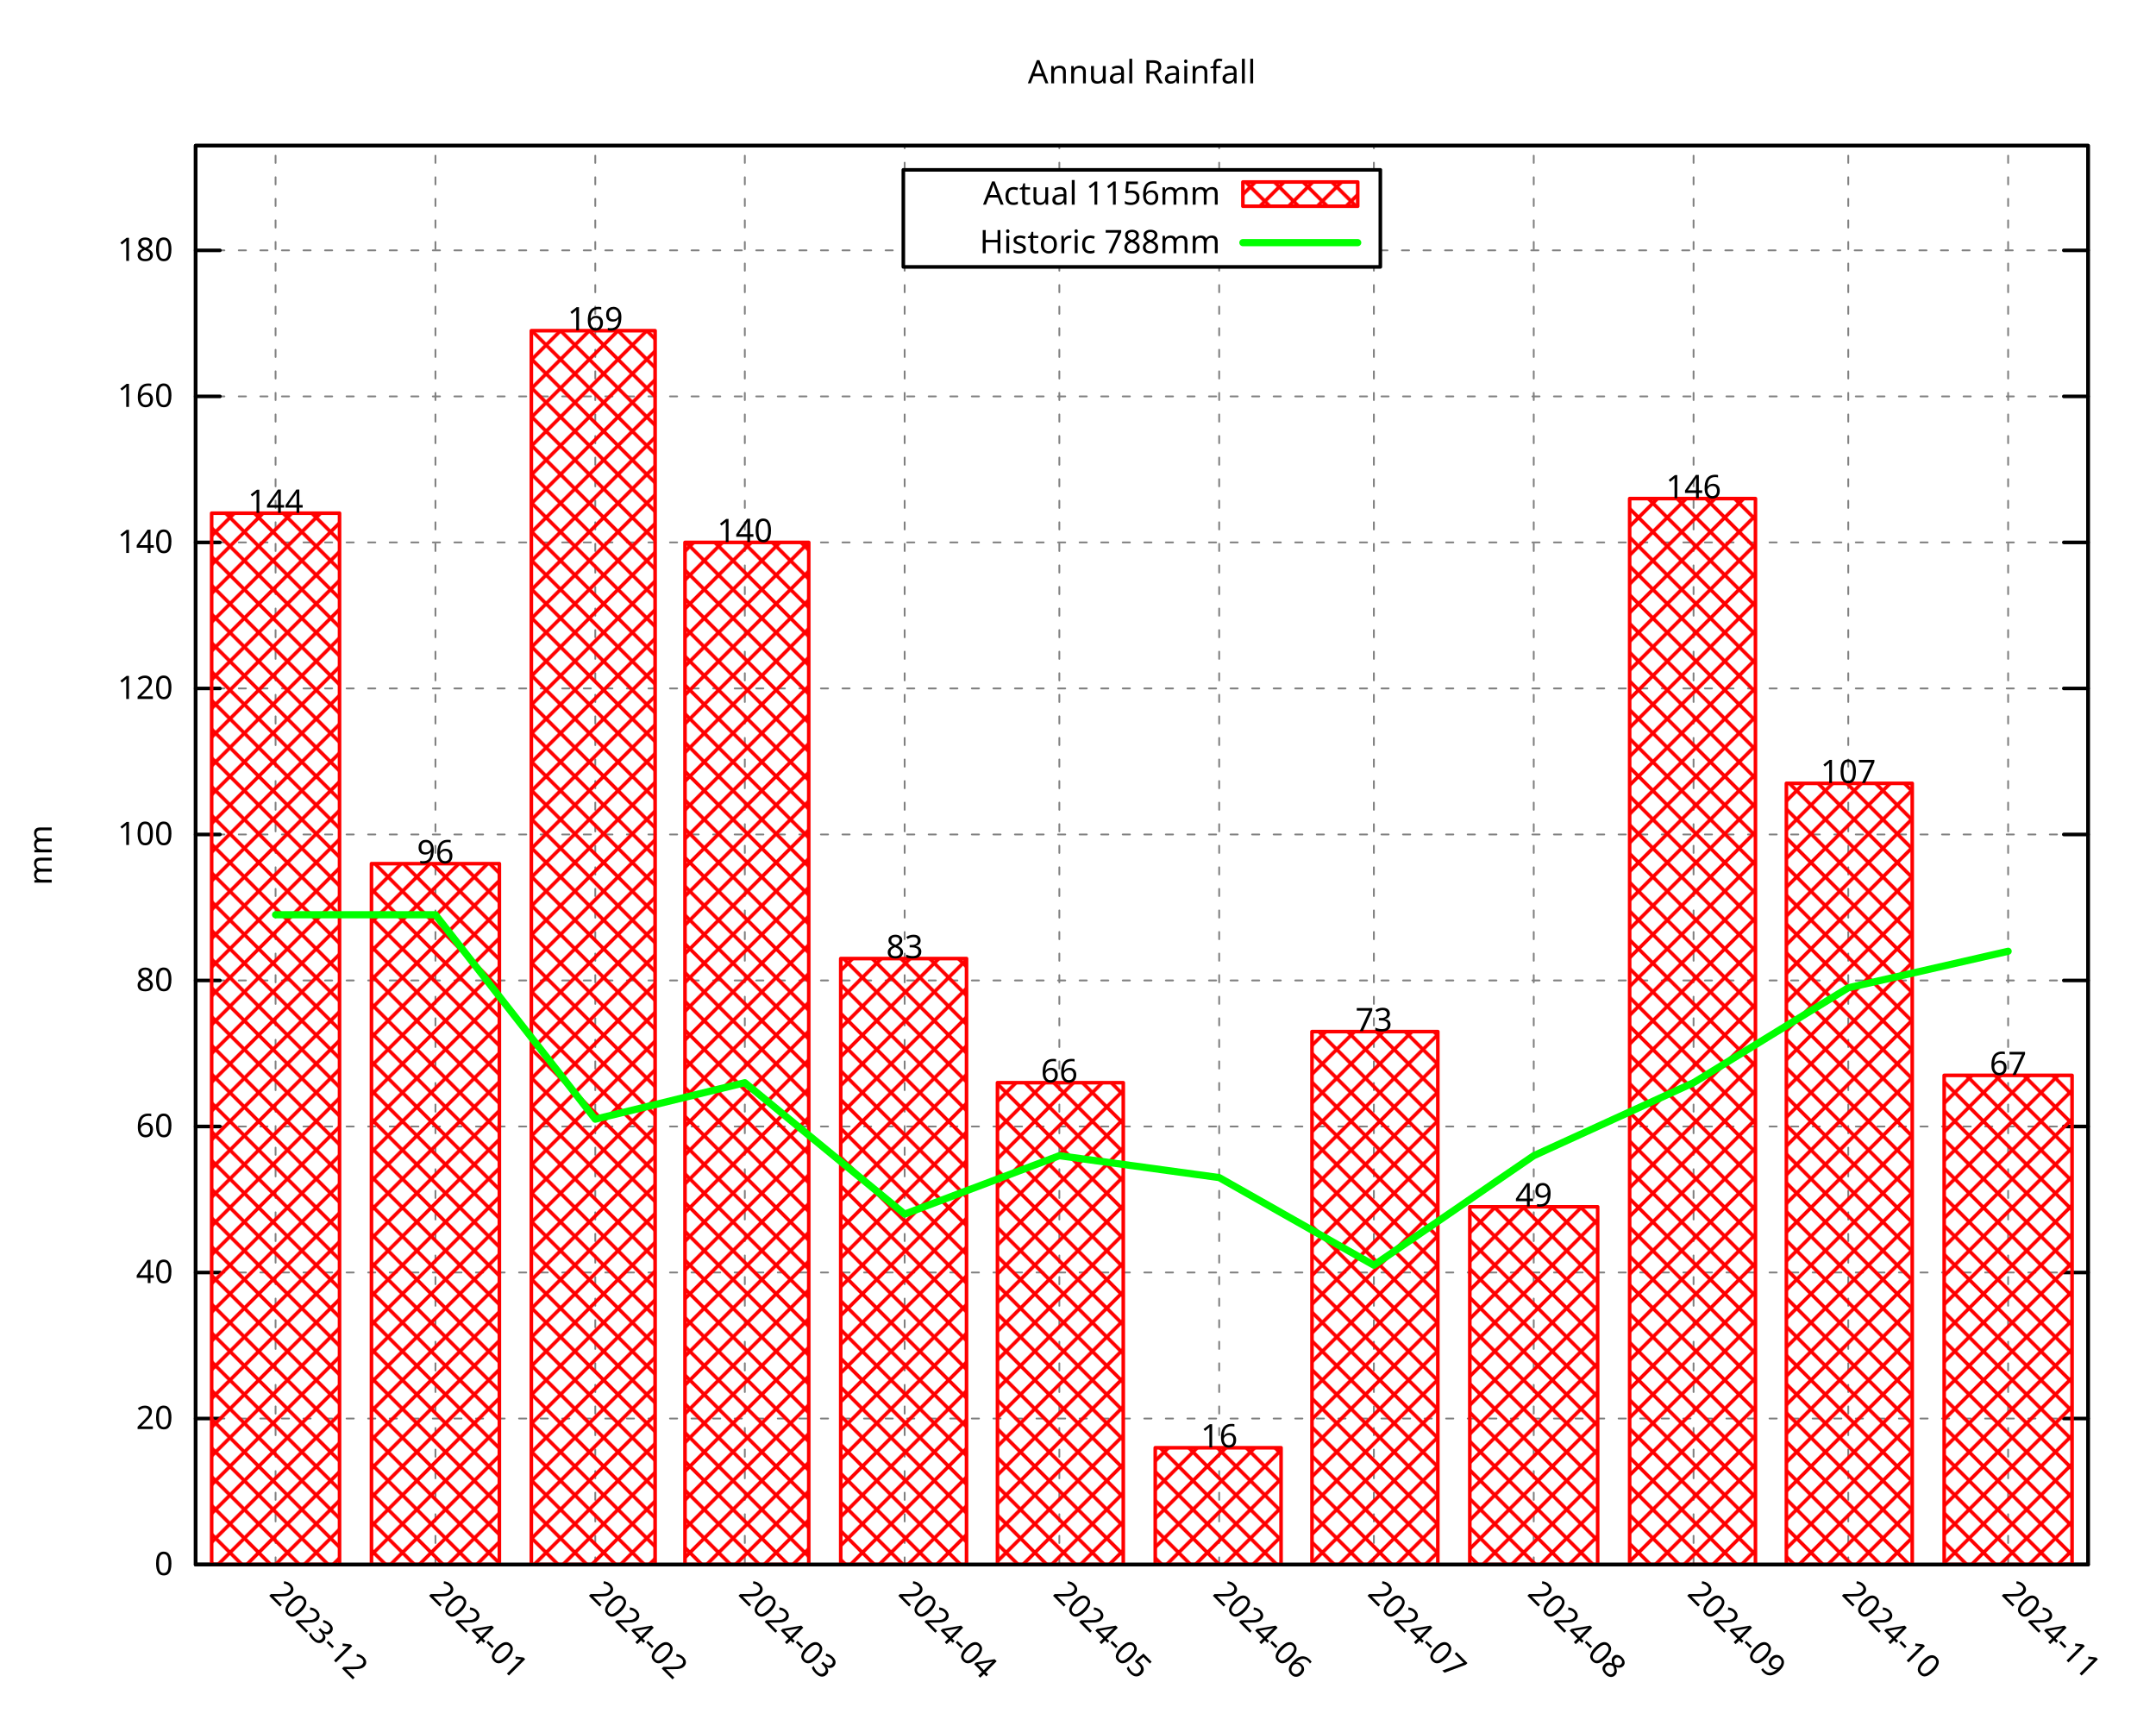
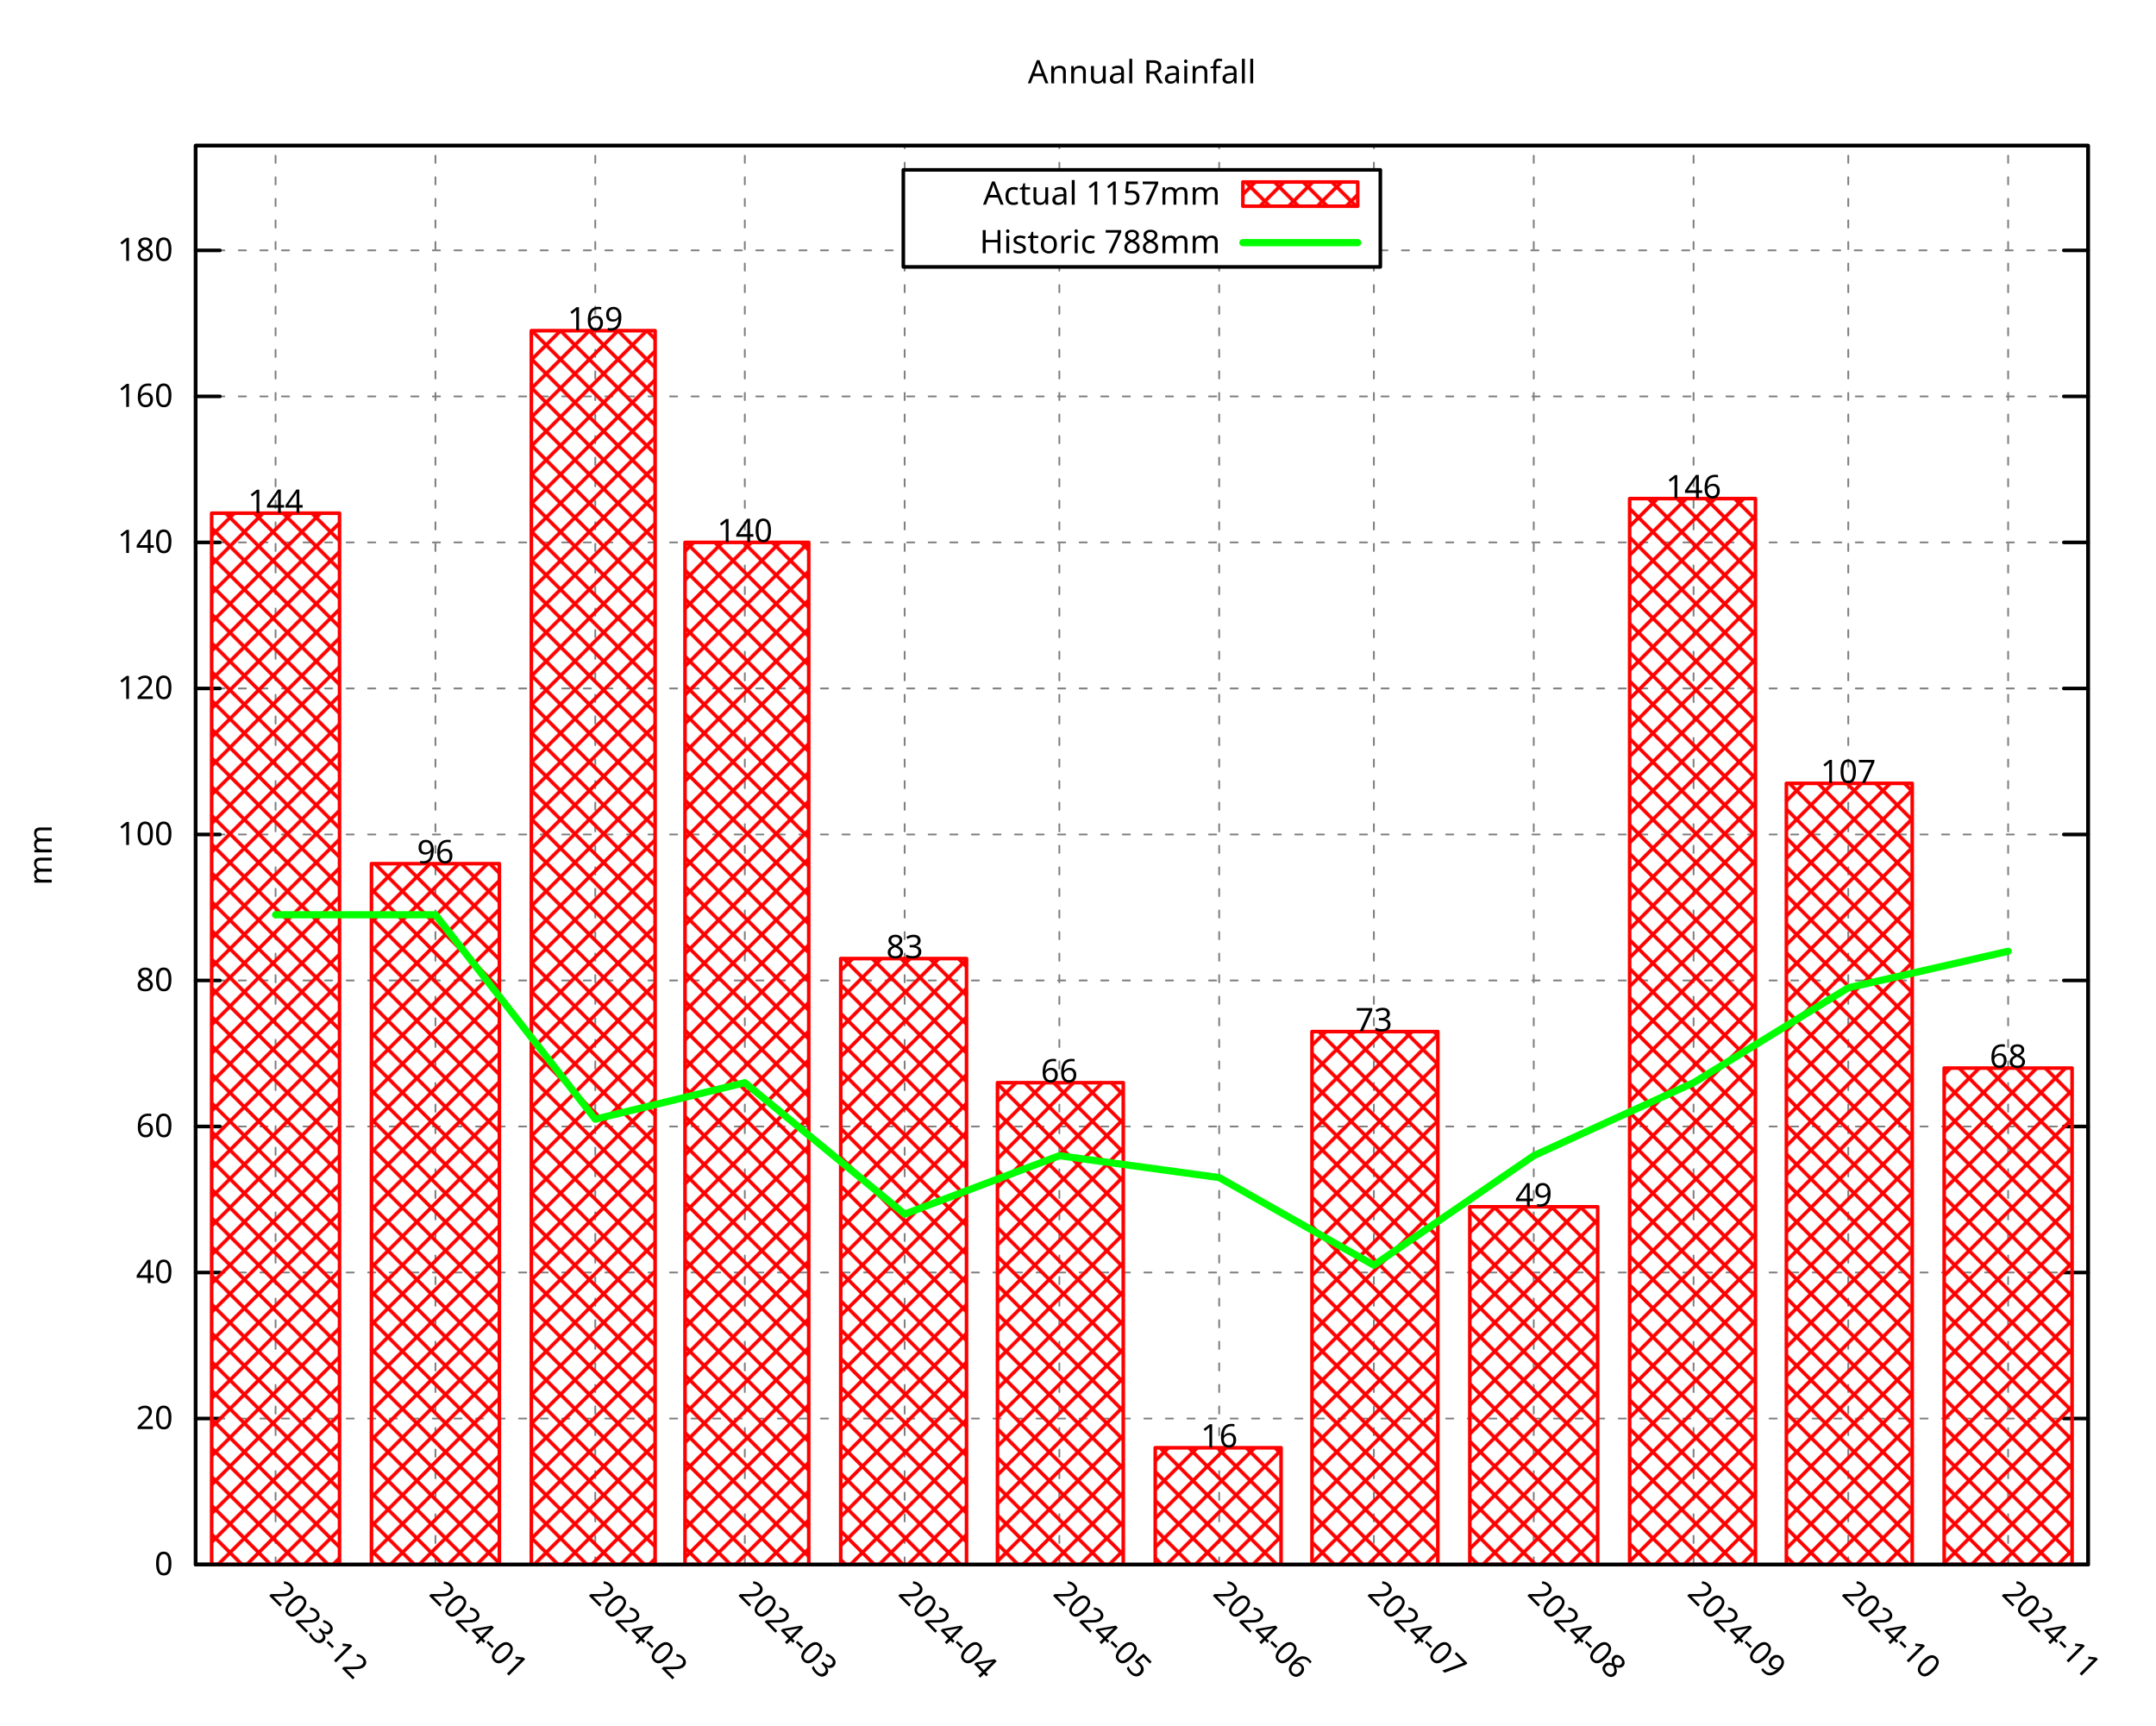
<svg xmlns="http://www.w3.org/2000/svg" xmlns:xlink="http://www.w3.org/1999/xlink" width="600" height="480" viewBox="0 0 600 480">
  <g id="gnuplot_canvas">
    <rect x="0" y="0" width="600" height="480" fill="none" />
    <defs>
      <circle id="gpDot" r="0.5" stroke-width="0.5" stroke="currentColor" />
      <path id="gpPt0" stroke-width="0.296" stroke="currentColor" d="M-1,0 h2 M0,-1 v2" />
      <path id="gpPt1" stroke-width="0.296" stroke="currentColor" d="M-1,-1 L1,1 M1,-1 L-1,1" />
      <path id="gpPt2" stroke-width="0.296" stroke="currentColor" d="M-1,0 L1,0 M0,-1 L0,1 M-1,-1 L1,1 M-1,1 L1,-1" />
      <rect id="gpPt3" stroke-width="0.296" stroke="currentColor" x="-1" y="-1" width="2" height="2" />
      <rect id="gpPt4" stroke-width="0.296" stroke="currentColor" fill="currentColor" x="-1" y="-1" width="2" height="2" />
      <circle id="gpPt5" stroke-width="0.296" stroke="currentColor" cx="0" cy="0" r="1" />
      <use xlink:href="#gpPt5" id="gpPt6" fill="currentColor" stroke="none" />
      <path id="gpPt7" stroke-width="0.296" stroke="currentColor" d="M0,-1.33 L-1.33,0.67 L1.33,0.67 z" />
      <use xlink:href="#gpPt7" id="gpPt8" fill="currentColor" stroke="none" />
      <use xlink:href="#gpPt7" id="gpPt9" stroke="currentColor" transform="rotate(180)" />
      <use xlink:href="#gpPt9" id="gpPt10" fill="currentColor" stroke="none" />
      <use xlink:href="#gpPt3" id="gpPt11" stroke="currentColor" transform="rotate(45)" />
      <use xlink:href="#gpPt11" id="gpPt12" fill="currentColor" stroke="none" />
      <path id="gpPt13" stroke-width="0.296" stroke="currentColor" d="M0,1.330 L1.265,0.411 L0.782,-1.067 L-0.782,-1.076 L-1.265,0.411 z" />
      <use xlink:href="#gpPt13" id="gpPt14" fill="currentColor" stroke="none" />
      <filter id="textbox" filterUnits="objectBoundingBox" x="0" y="0" height="1" width="1">
        <feFlood flood-color="white" flood-opacity="1" result="bgnd" />
        <feComposite in="SourceGraphic" in2="bgnd" operator="atop" />
      </filter>
      <filter id="greybox" filterUnits="objectBoundingBox" x="0" y="0" height="1" width="1">
        <feFlood flood-color="lightgrey" flood-opacity="1" result="grey" />
        <feComposite in="SourceGraphic" in2="grey" operator="atop" />
      </filter>
    </defs>
    <g fill="none" color="white" stroke="currentColor" stroke-width="1.00" stroke-linecap="round" stroke-linejoin="round">
</g>
    <g fill="none" color="black" stroke="currentColor" stroke-width="1.00" stroke-linecap="round" stroke-linejoin="round">
</g>
    <g fill="none" color="black" stroke="black" stroke-width="0.50" stroke-linecap="round" stroke-linejoin="round">
</g>
    <g fill="none" color="gray" stroke="currentColor" stroke-width="0.50" stroke-linecap="round" stroke-linejoin="round">
      <path stroke="gray" stroke-dasharray="2,4" class="gridline" d="M54.45,435.32 L581.09,435.32  " />
    </g>
    <g fill="none" color="gray" stroke="gray" stroke-width="1.00" stroke-linecap="round" stroke-linejoin="round">
</g>
    <g fill="none" color="black" stroke="currentColor" stroke-width="1.00" stroke-linecap="round" stroke-linejoin="round">
      <path stroke="black" d="M54.45,435.32 L61.20,435.32 M581.09,435.32 L574.34,435.32  " />
      <g transform="translate(48.15,438.25)" stroke="none" fill="black" font-family="Droid Sans" font-size="9.00" text-anchor="end">
        <text>
          <tspan font-family="Droid Sans"> 0</tspan>
        </text>
      </g>
    </g>
    <g fill="none" color="black" stroke="currentColor" stroke-width="1.00" stroke-linecap="round" stroke-linejoin="round">
</g>
    <g fill="none" color="black" stroke="black" stroke-width="0.50" stroke-linecap="round" stroke-linejoin="round">
</g>
    <g fill="none" color="gray" stroke="currentColor" stroke-width="0.50" stroke-linecap="round" stroke-linejoin="round">
      <path stroke="gray" stroke-dasharray="2,4" class="gridline" d="M54.45,394.69 L581.09,394.69  " />
    </g>
    <g fill="none" color="gray" stroke="gray" stroke-width="1.00" stroke-linecap="round" stroke-linejoin="round">
</g>
    <g fill="none" color="black" stroke="currentColor" stroke-width="1.00" stroke-linecap="round" stroke-linejoin="round">
      <path stroke="black" d="M54.45,394.69 L61.20,394.69 M581.09,394.69 L574.34,394.69  " />
      <g transform="translate(48.15,397.62)" stroke="none" fill="black" font-family="Droid Sans" font-size="9.00" text-anchor="end">
        <text>
          <tspan font-family="Droid Sans"> 20</tspan>
        </text>
      </g>
    </g>
    <g fill="none" color="black" stroke="currentColor" stroke-width="1.00" stroke-linecap="round" stroke-linejoin="round">
</g>
    <g fill="none" color="black" stroke="black" stroke-width="0.50" stroke-linecap="round" stroke-linejoin="round">
</g>
    <g fill="none" color="gray" stroke="currentColor" stroke-width="0.50" stroke-linecap="round" stroke-linejoin="round">
      <path stroke="gray" stroke-dasharray="2,4" class="gridline" d="M54.45,354.06 L581.09,354.06  " />
    </g>
    <g fill="none" color="gray" stroke="gray" stroke-width="1.00" stroke-linecap="round" stroke-linejoin="round">
</g>
    <g fill="none" color="black" stroke="currentColor" stroke-width="1.00" stroke-linecap="round" stroke-linejoin="round">
      <path stroke="black" d="M54.45,354.06 L61.20,354.06 M581.09,354.06 L574.34,354.06  " />
      <g transform="translate(48.15,356.99)" stroke="none" fill="black" font-family="Droid Sans" font-size="9.00" text-anchor="end">
        <text>
          <tspan font-family="Droid Sans"> 40</tspan>
        </text>
      </g>
    </g>
    <g fill="none" color="black" stroke="currentColor" stroke-width="1.00" stroke-linecap="round" stroke-linejoin="round">
</g>
    <g fill="none" color="black" stroke="black" stroke-width="0.50" stroke-linecap="round" stroke-linejoin="round">
</g>
    <g fill="none" color="gray" stroke="currentColor" stroke-width="0.50" stroke-linecap="round" stroke-linejoin="round">
      <path stroke="gray" stroke-dasharray="2,4" class="gridline" d="M54.45,313.43 L581.09,313.43  " />
    </g>
    <g fill="none" color="gray" stroke="gray" stroke-width="1.00" stroke-linecap="round" stroke-linejoin="round">
</g>
    <g fill="none" color="black" stroke="currentColor" stroke-width="1.00" stroke-linecap="round" stroke-linejoin="round">
      <path stroke="black" d="M54.45,313.43 L61.20,313.43 M581.09,313.43 L574.34,313.43  " />
      <g transform="translate(48.15,316.36)" stroke="none" fill="black" font-family="Droid Sans" font-size="9.00" text-anchor="end">
        <text>
          <tspan font-family="Droid Sans"> 60</tspan>
        </text>
      </g>
    </g>
    <g fill="none" color="black" stroke="currentColor" stroke-width="1.00" stroke-linecap="round" stroke-linejoin="round">
</g>
    <g fill="none" color="black" stroke="black" stroke-width="0.50" stroke-linecap="round" stroke-linejoin="round">
</g>
    <g fill="none" color="gray" stroke="currentColor" stroke-width="0.50" stroke-linecap="round" stroke-linejoin="round">
      <path stroke="gray" stroke-dasharray="2,4" class="gridline" d="M54.45,272.80 L581.09,272.80  " />
    </g>
    <g fill="none" color="gray" stroke="gray" stroke-width="1.00" stroke-linecap="round" stroke-linejoin="round">
</g>
    <g fill="none" color="black" stroke="currentColor" stroke-width="1.00" stroke-linecap="round" stroke-linejoin="round">
      <path stroke="black" d="M54.45,272.80 L61.20,272.80 M581.09,272.80 L574.34,272.80  " />
      <g transform="translate(48.15,275.73)" stroke="none" fill="black" font-family="Droid Sans" font-size="9.00" text-anchor="end">
        <text>
          <tspan font-family="Droid Sans"> 80</tspan>
        </text>
      </g>
    </g>
    <g fill="none" color="black" stroke="currentColor" stroke-width="1.00" stroke-linecap="round" stroke-linejoin="round">
</g>
    <g fill="none" color="black" stroke="black" stroke-width="0.50" stroke-linecap="round" stroke-linejoin="round">
</g>
    <g fill="none" color="gray" stroke="currentColor" stroke-width="0.50" stroke-linecap="round" stroke-linejoin="round">
      <path stroke="gray" stroke-dasharray="2,4" class="gridline" d="M54.45,232.18 L581.09,232.18  " />
    </g>
    <g fill="none" color="gray" stroke="gray" stroke-width="1.00" stroke-linecap="round" stroke-linejoin="round">
</g>
    <g fill="none" color="black" stroke="currentColor" stroke-width="1.00" stroke-linecap="round" stroke-linejoin="round">
      <path stroke="black" d="M54.45,232.18 L61.20,232.18 M581.09,232.18 L574.34,232.18  " />
      <g transform="translate(48.15,235.11)" stroke="none" fill="black" font-family="Droid Sans" font-size="9.00" text-anchor="end">
        <text>
          <tspan font-family="Droid Sans"> 100</tspan>
        </text>
      </g>
    </g>
    <g fill="none" color="black" stroke="currentColor" stroke-width="1.00" stroke-linecap="round" stroke-linejoin="round">
</g>
    <g fill="none" color="black" stroke="black" stroke-width="0.50" stroke-linecap="round" stroke-linejoin="round">
</g>
    <g fill="none" color="gray" stroke="currentColor" stroke-width="0.50" stroke-linecap="round" stroke-linejoin="round">
      <path stroke="gray" stroke-dasharray="2,4" class="gridline" d="M54.45,191.55 L581.09,191.55  " />
    </g>
    <g fill="none" color="gray" stroke="gray" stroke-width="1.00" stroke-linecap="round" stroke-linejoin="round">
</g>
    <g fill="none" color="black" stroke="currentColor" stroke-width="1.00" stroke-linecap="round" stroke-linejoin="round">
      <path stroke="black" d="M54.45,191.55 L61.20,191.55 M581.09,191.55 L574.34,191.55  " />
      <g transform="translate(48.15,194.48)" stroke="none" fill="black" font-family="Droid Sans" font-size="9.00" text-anchor="end">
        <text>
          <tspan font-family="Droid Sans"> 120</tspan>
        </text>
      </g>
    </g>
    <g fill="none" color="black" stroke="currentColor" stroke-width="1.00" stroke-linecap="round" stroke-linejoin="round">
</g>
    <g fill="none" color="black" stroke="black" stroke-width="0.50" stroke-linecap="round" stroke-linejoin="round">
</g>
    <g fill="none" color="gray" stroke="currentColor" stroke-width="0.50" stroke-linecap="round" stroke-linejoin="round">
      <path stroke="gray" stroke-dasharray="2,4" class="gridline" d="M54.45,150.92 L581.09,150.92  " />
    </g>
    <g fill="none" color="gray" stroke="gray" stroke-width="1.00" stroke-linecap="round" stroke-linejoin="round">
</g>
    <g fill="none" color="black" stroke="currentColor" stroke-width="1.00" stroke-linecap="round" stroke-linejoin="round">
      <path stroke="black" d="M54.45,150.92 L61.20,150.92 M581.09,150.92 L574.34,150.92  " />
      <g transform="translate(48.15,153.85)" stroke="none" fill="black" font-family="Droid Sans" font-size="9.00" text-anchor="end">
        <text>
          <tspan font-family="Droid Sans"> 140</tspan>
        </text>
      </g>
    </g>
    <g fill="none" color="black" stroke="currentColor" stroke-width="1.00" stroke-linecap="round" stroke-linejoin="round">
</g>
    <g fill="none" color="black" stroke="black" stroke-width="0.50" stroke-linecap="round" stroke-linejoin="round">
</g>
    <g fill="none" color="gray" stroke="currentColor" stroke-width="0.50" stroke-linecap="round" stroke-linejoin="round">
      <path stroke="gray" stroke-dasharray="2,4" class="gridline" d="M54.45,110.29 L581.09,110.29  " />
    </g>
    <g fill="none" color="gray" stroke="gray" stroke-width="1.00" stroke-linecap="round" stroke-linejoin="round">
</g>
    <g fill="none" color="black" stroke="currentColor" stroke-width="1.00" stroke-linecap="round" stroke-linejoin="round">
      <path stroke="black" d="M54.45,110.29 L61.20,110.29 M581.09,110.29 L574.34,110.29  " />
      <g transform="translate(48.15,113.22)" stroke="none" fill="black" font-family="Droid Sans" font-size="9.00" text-anchor="end">
        <text>
          <tspan font-family="Droid Sans"> 160</tspan>
        </text>
      </g>
    </g>
    <g fill="none" color="black" stroke="currentColor" stroke-width="1.00" stroke-linecap="round" stroke-linejoin="round">
</g>
    <g fill="none" color="black" stroke="black" stroke-width="0.50" stroke-linecap="round" stroke-linejoin="round">
</g>
    <g fill="none" color="gray" stroke="currentColor" stroke-width="0.50" stroke-linecap="round" stroke-linejoin="round">
      <path stroke="gray" stroke-dasharray="2,4" class="gridline" d="M54.45,69.66 L251.39,69.66 M384.14,69.66 L581.09,69.66  " />
    </g>
    <g fill="none" color="gray" stroke="gray" stroke-width="1.00" stroke-linecap="round" stroke-linejoin="round">
</g>
    <g fill="none" color="black" stroke="currentColor" stroke-width="1.00" stroke-linecap="round" stroke-linejoin="round">
      <path stroke="black" d="M54.45,69.66 L61.20,69.66 M581.09,69.66 L574.34,69.66  " />
      <g transform="translate(48.15,72.59)" stroke="none" fill="black" font-family="Droid Sans" font-size="9.00" text-anchor="end">
        <text>
          <tspan font-family="Droid Sans"> 180</tspan>
        </text>
      </g>
    </g>
    <g fill="none" color="black" stroke="currentColor" stroke-width="1.00" stroke-linecap="round" stroke-linejoin="round">
</g>
    <g fill="none" color="black" stroke="black" stroke-width="0.50" stroke-linecap="round" stroke-linejoin="round">
</g>
    <g fill="none" color="gray" stroke="currentColor" stroke-width="0.50" stroke-linecap="round" stroke-linejoin="round">
      <path stroke="gray" stroke-dasharray="2,4" class="gridline" d="M76.69,435.32 L76.69,40.51  " />
    </g>
    <g fill="none" color="gray" stroke="gray" stroke-width="1.00" stroke-linecap="round" stroke-linejoin="round">
</g>
    <g fill="none" color="black" stroke="currentColor" stroke-width="1.00" stroke-linecap="round" stroke-linejoin="round">
      <path stroke="black" d="M76.69,435.32 M76.69,40.51  " />
      <g transform="translate(74.62,443.69) rotate(45.00)" stroke="none" fill="black" font-family="Droid Sans" font-size="9.00" text-anchor="start">
        <text>
          <tspan font-family="Droid Sans">2023-12</tspan>
        </text>
      </g>
    </g>
    <g fill="none" color="black" stroke="currentColor" stroke-width="1.00" stroke-linecap="round" stroke-linejoin="round">
</g>
    <g fill="none" color="black" stroke="black" stroke-width="0.50" stroke-linecap="round" stroke-linejoin="round">
</g>
    <g fill="none" color="gray" stroke="currentColor" stroke-width="0.50" stroke-linecap="round" stroke-linejoin="round">
      <path stroke="gray" stroke-dasharray="2,4" class="gridline" d="M121.18,435.32 L121.18,40.51  " />
    </g>
    <g fill="none" color="gray" stroke="gray" stroke-width="1.00" stroke-linecap="round" stroke-linejoin="round">
</g>
    <g fill="none" color="black" stroke="currentColor" stroke-width="1.00" stroke-linecap="round" stroke-linejoin="round">
      <path stroke="black" d="M121.18,435.32 M121.18,40.51  " />
      <g transform="translate(119.11,443.69) rotate(45.00)" stroke="none" fill="black" font-family="Droid Sans" font-size="9.00" text-anchor="start">
        <text>
          <tspan font-family="Droid Sans">2024-01</tspan>
        </text>
      </g>
    </g>
    <g fill="none" color="black" stroke="currentColor" stroke-width="1.00" stroke-linecap="round" stroke-linejoin="round">
</g>
    <g fill="none" color="black" stroke="black" stroke-width="0.50" stroke-linecap="round" stroke-linejoin="round">
</g>
    <g fill="none" color="gray" stroke="currentColor" stroke-width="0.50" stroke-linecap="round" stroke-linejoin="round">
      <path stroke="gray" stroke-dasharray="2,4" class="gridline" d="M165.66,435.32 L165.66,40.51  " />
    </g>
    <g fill="none" color="gray" stroke="gray" stroke-width="1.00" stroke-linecap="round" stroke-linejoin="round">
</g>
    <g fill="none" color="black" stroke="currentColor" stroke-width="1.00" stroke-linecap="round" stroke-linejoin="round">
      <path stroke="black" d="M165.66,435.32 M165.66,40.51  " />
      <g transform="translate(163.59,443.69) rotate(45.00)" stroke="none" fill="black" font-family="Droid Sans" font-size="9.00" text-anchor="start">
        <text>
          <tspan font-family="Droid Sans">2024-02</tspan>
        </text>
      </g>
    </g>
    <g fill="none" color="black" stroke="currentColor" stroke-width="1.00" stroke-linecap="round" stroke-linejoin="round">
</g>
    <g fill="none" color="black" stroke="black" stroke-width="0.50" stroke-linecap="round" stroke-linejoin="round">
</g>
    <g fill="none" color="gray" stroke="currentColor" stroke-width="0.50" stroke-linecap="round" stroke-linejoin="round">
      <path stroke="gray" stroke-dasharray="2,4" class="gridline" d="M207.28,435.32 L207.28,40.51  " />
    </g>
    <g fill="none" color="gray" stroke="gray" stroke-width="1.00" stroke-linecap="round" stroke-linejoin="round">
</g>
    <g fill="none" color="black" stroke="currentColor" stroke-width="1.00" stroke-linecap="round" stroke-linejoin="round">
      <path stroke="black" d="M207.28,435.32 M207.28,40.51  " />
      <g transform="translate(205.21,443.69) rotate(45.00)" stroke="none" fill="black" font-family="Droid Sans" font-size="9.00" text-anchor="start">
        <text>
          <tspan font-family="Droid Sans">2024-03</tspan>
        </text>
      </g>
    </g>
    <g fill="none" color="black" stroke="currentColor" stroke-width="1.00" stroke-linecap="round" stroke-linejoin="round">
</g>
    <g fill="none" color="black" stroke="black" stroke-width="0.50" stroke-linecap="round" stroke-linejoin="round">
</g>
    <g fill="none" color="gray" stroke="currentColor" stroke-width="0.50" stroke-linecap="round" stroke-linejoin="round">
      <path stroke="gray" stroke-dasharray="2,4" class="gridline" d="M251.76,435.32 L251.76,74.26 M251.76,47.26 L251.76,40.51  " />
    </g>
    <g fill="none" color="gray" stroke="gray" stroke-width="1.00" stroke-linecap="round" stroke-linejoin="round">
</g>
    <g fill="none" color="black" stroke="currentColor" stroke-width="1.00" stroke-linecap="round" stroke-linejoin="round">
      <path stroke="black" d="M251.76,435.32 M251.76,40.51  " />
      <g transform="translate(249.69,443.69) rotate(45.00)" stroke="none" fill="black" font-family="Droid Sans" font-size="9.00" text-anchor="start">
        <text>
          <tspan font-family="Droid Sans">2024-04</tspan>
        </text>
      </g>
    </g>
    <g fill="none" color="black" stroke="currentColor" stroke-width="1.00" stroke-linecap="round" stroke-linejoin="round">
</g>
    <g fill="none" color="black" stroke="black" stroke-width="0.50" stroke-linecap="round" stroke-linejoin="round">
</g>
    <g fill="none" color="gray" stroke="currentColor" stroke-width="0.50" stroke-linecap="round" stroke-linejoin="round">
      <path stroke="gray" stroke-dasharray="2,4" class="gridline" d="M294.81,435.32 L294.81,74.26 M294.81,47.26 L294.81,40.51  " />
    </g>
    <g fill="none" color="gray" stroke="gray" stroke-width="1.00" stroke-linecap="round" stroke-linejoin="round">
</g>
    <g fill="none" color="black" stroke="currentColor" stroke-width="1.00" stroke-linecap="round" stroke-linejoin="round">
      <path stroke="black" d="M294.81,435.32 M294.81,40.51  " />
      <g transform="translate(292.74,443.69) rotate(45.00)" stroke="none" fill="black" font-family="Droid Sans" font-size="9.00" text-anchor="start">
        <text>
          <tspan font-family="Droid Sans">2024-05</tspan>
        </text>
      </g>
    </g>
    <g fill="none" color="black" stroke="currentColor" stroke-width="1.00" stroke-linecap="round" stroke-linejoin="round">
</g>
    <g fill="none" color="black" stroke="black" stroke-width="0.50" stroke-linecap="round" stroke-linejoin="round">
</g>
    <g fill="none" color="gray" stroke="currentColor" stroke-width="0.50" stroke-linecap="round" stroke-linejoin="round">
      <path stroke="gray" stroke-dasharray="2,4" class="gridline" d="M339.29,435.32 L339.29,74.26 M339.29,47.26 L339.29,40.51  " />
    </g>
    <g fill="none" color="gray" stroke="gray" stroke-width="1.00" stroke-linecap="round" stroke-linejoin="round">
</g>
    <g fill="none" color="black" stroke="currentColor" stroke-width="1.00" stroke-linecap="round" stroke-linejoin="round">
      <path stroke="black" d="M339.29,435.32 M339.29,40.51  " />
      <g transform="translate(337.22,443.69) rotate(45.00)" stroke="none" fill="black" font-family="Droid Sans" font-size="9.00" text-anchor="start">
        <text>
          <tspan font-family="Droid Sans">2024-06</tspan>
        </text>
      </g>
    </g>
    <g fill="none" color="black" stroke="currentColor" stroke-width="1.00" stroke-linecap="round" stroke-linejoin="round">
</g>
    <g fill="none" color="black" stroke="black" stroke-width="0.50" stroke-linecap="round" stroke-linejoin="round">
</g>
    <g fill="none" color="gray" stroke="currentColor" stroke-width="0.50" stroke-linecap="round" stroke-linejoin="round">
      <path stroke="gray" stroke-dasharray="2,4" class="gridline" d="M382.34,435.32 L382.34,74.26 M382.34,47.26 L382.34,40.51  " />
    </g>
    <g fill="none" color="gray" stroke="gray" stroke-width="1.00" stroke-linecap="round" stroke-linejoin="round">
</g>
    <g fill="none" color="black" stroke="currentColor" stroke-width="1.00" stroke-linecap="round" stroke-linejoin="round">
      <path stroke="black" d="M382.34,435.32 M382.34,40.51  " />
      <g transform="translate(380.27,443.69) rotate(45.00)" stroke="none" fill="black" font-family="Droid Sans" font-size="9.00" text-anchor="start">
        <text>
          <tspan font-family="Droid Sans">2024-07</tspan>
        </text>
      </g>
    </g>
    <g fill="none" color="black" stroke="currentColor" stroke-width="1.00" stroke-linecap="round" stroke-linejoin="round">
</g>
    <g fill="none" color="black" stroke="black" stroke-width="0.50" stroke-linecap="round" stroke-linejoin="round">
</g>
    <g fill="none" color="gray" stroke="currentColor" stroke-width="0.50" stroke-linecap="round" stroke-linejoin="round">
      <path stroke="gray" stroke-dasharray="2,4" class="gridline" d="M426.83,435.32 L426.83,40.51  " />
    </g>
    <g fill="none" color="gray" stroke="gray" stroke-width="1.00" stroke-linecap="round" stroke-linejoin="round">
</g>
    <g fill="none" color="black" stroke="currentColor" stroke-width="1.00" stroke-linecap="round" stroke-linejoin="round">
      <path stroke="black" d="M426.83,435.32 M426.83,40.51  " />
      <g transform="translate(424.76,443.69) rotate(45.00)" stroke="none" fill="black" font-family="Droid Sans" font-size="9.00" text-anchor="start">
        <text>
          <tspan font-family="Droid Sans">2024-08</tspan>
        </text>
      </g>
    </g>
    <g fill="none" color="black" stroke="currentColor" stroke-width="1.00" stroke-linecap="round" stroke-linejoin="round">
</g>
    <g fill="none" color="black" stroke="black" stroke-width="0.50" stroke-linecap="round" stroke-linejoin="round">
</g>
    <g fill="none" color="gray" stroke="currentColor" stroke-width="0.50" stroke-linecap="round" stroke-linejoin="round">
      <path stroke="gray" stroke-dasharray="2,4" class="gridline" d="M471.31,435.32 L471.31,40.51  " />
    </g>
    <g fill="none" color="gray" stroke="gray" stroke-width="1.00" stroke-linecap="round" stroke-linejoin="round">
</g>
    <g fill="none" color="black" stroke="currentColor" stroke-width="1.00" stroke-linecap="round" stroke-linejoin="round">
      <path stroke="black" d="M471.31,435.32 M471.31,40.51  " />
      <g transform="translate(469.24,443.69) rotate(45.00)" stroke="none" fill="black" font-family="Droid Sans" font-size="9.00" text-anchor="start">
        <text>
          <tspan font-family="Droid Sans">2024-09</tspan>
        </text>
      </g>
    </g>
    <g fill="none" color="black" stroke="currentColor" stroke-width="1.00" stroke-linecap="round" stroke-linejoin="round">
</g>
    <g fill="none" color="black" stroke="black" stroke-width="0.50" stroke-linecap="round" stroke-linejoin="round">
</g>
    <g fill="none" color="gray" stroke="currentColor" stroke-width="0.50" stroke-linecap="round" stroke-linejoin="round">
      <path stroke="gray" stroke-dasharray="2,4" class="gridline" d="M514.36,435.32 L514.36,40.51  " />
    </g>
    <g fill="none" color="gray" stroke="gray" stroke-width="1.00" stroke-linecap="round" stroke-linejoin="round">
</g>
    <g fill="none" color="black" stroke="currentColor" stroke-width="1.00" stroke-linecap="round" stroke-linejoin="round">
      <path stroke="black" d="M514.36,435.32 M514.36,40.51  " />
      <g transform="translate(512.29,443.69) rotate(45.00)" stroke="none" fill="black" font-family="Droid Sans" font-size="9.00" text-anchor="start">
        <text>
          <tspan font-family="Droid Sans">2024-10</tspan>
        </text>
      </g>
    </g>
    <g fill="none" color="black" stroke="currentColor" stroke-width="1.00" stroke-linecap="round" stroke-linejoin="round">
</g>
    <g fill="none" color="black" stroke="black" stroke-width="0.50" stroke-linecap="round" stroke-linejoin="round">
</g>
    <g fill="none" color="gray" stroke="currentColor" stroke-width="0.50" stroke-linecap="round" stroke-linejoin="round">
      <path stroke="gray" stroke-dasharray="2,4" class="gridline" d="M558.85,435.32 L558.85,40.51  " />
    </g>
    <g fill="none" color="gray" stroke="gray" stroke-width="1.00" stroke-linecap="round" stroke-linejoin="round">
</g>
    <g fill="none" color="black" stroke="currentColor" stroke-width="1.00" stroke-linecap="round" stroke-linejoin="round">
      <path stroke="black" d="M558.85,435.32 M558.85,40.51  " />
      <g transform="translate(556.78,443.69) rotate(45.00)" stroke="none" fill="black" font-family="Droid Sans" font-size="9.00" text-anchor="start">
        <text>
          <tspan font-family="Droid Sans">2024-11</tspan>
        </text>
      </g>
    </g>
    <g fill="none" color="black" stroke="currentColor" stroke-width="1.00" stroke-linecap="round" stroke-linejoin="round">
</g>
    <g fill="none" color="black" stroke="currentColor" stroke-width="1.00" stroke-linecap="round" stroke-linejoin="round">
      <path stroke="black" d="M54.45,40.51 L54.45,435.32 L581.09,435.32 L581.09,40.51 L54.45,40.51 Z  " />
    </g>
    <g fill="none" color="black" stroke="currentColor" stroke-width="1.00" stroke-linecap="round" stroke-linejoin="round">
</g>
    <g fill="none" color="black" stroke="currentColor" stroke-width="1.00" stroke-linecap="round" stroke-linejoin="round">
      <path stroke="black" d="M251.39,74.26 L251.39,47.26 L384.14,47.26 L384.14,74.26 L251.39,74.26 Z  " />
    </g>
    <g id="gnuplot_plot_1">
      <g fill="none" color="black" stroke="currentColor" stroke-width="1.00" stroke-linecap="round" stroke-linejoin="round">
        <g transform="translate(339.59,56.94)" stroke="none" fill="black" font-family="Droid Sans" font-size="9.00" text-anchor="end">
          <text>
-             <tspan font-family="Droid Sans">Actual 1156mm</tspan>
+             <tspan font-family="Droid Sans">Actual 1157mm</tspan>
          </text>
        </g>
      </g>
      <g fill="none" color="black" stroke="currentColor" stroke-width="1.00" stroke-linecap="round" stroke-linejoin="round">
        <defs>
          <pattern id="gpPat1" patternUnits="userSpaceOnUse" x="0" y="0" width="8" height="8">
            <path style="fill:none; stroke:rgb(255,0,0)" d="M0,0 L8,8 M0,8 L8,0" />
          </pattern>
        </defs>
        <g stroke="none" shape-rendering="crispEdges">
          <polygon fill="url(#gpPat1)" points="345.89,57.38 377.84,57.38 377.84,50.63 345.89,50.63 " />
        </g>
        <path stroke="rgb(255,   0,   0)" d="M345.89,57.38 L377.84,57.38 L377.84,50.64 L345.89,50.64 L345.89,57.38 Z  " />
      </g>
      <g fill="none" color="black" stroke="currentColor" stroke-width="1.00" stroke-linecap="round" stroke-linejoin="round">
        <defs>
          <pattern id="gpPat2" patternUnits="userSpaceOnUse" x="0" y="0" width="8" height="8">
            <path style="fill:none; stroke:rgb(255,0,0)" d="M0,0 L8,8 M0,8 L8,0" />
          </pattern>
        </defs>
        <g stroke="none" shape-rendering="crispEdges">
          <polygon fill="url(#gpPat2)" points="58.90,435.32 94.50,435.32 94.50,142.78 58.90,142.78 " />
        </g>
        <path stroke="rgb(255,   0,   0)" d="M58.90,435.32 L58.90,142.79 L94.49,142.79 L94.49,435.32 L58.90,435.32 Z  " />
        <g stroke="none" shape-rendering="crispEdges">
          <polygon fill="url(#gpPat2)" points="103.38,435.32 138.98,435.32 138.98,240.29 103.38,240.29 " />
        </g>
        <path stroke="rgb(255,   0,   0)" d="M103.38,435.32 L103.38,240.30 L138.97,240.30 L138.97,435.32 L103.38,435.32 Z  " />
        <g stroke="none" shape-rendering="crispEdges">
          <polygon fill="url(#gpPat2)" points="147.87,435.32 182.32,435.32 182.32,92.00 147.87,92.00 " />
        </g>
        <path stroke="rgb(255,   0,   0)" d="M147.87,435.32 L147.87,92.01 L182.31,92.01 L182.31,435.32 L147.87,435.32 Z  " />
        <g stroke="none" shape-rendering="crispEdges">
          <polygon fill="url(#gpPat2)" points="190.63,435.32 225.08,435.32 225.08,150.91 190.63,150.91 " />
        </g>
        <path stroke="rgb(255,   0,   0)" d="M190.63,435.32 L190.63,150.92 L225.07,150.92 L225.07,435.32 L190.63,435.32 Z  " />
        <g stroke="none" shape-rendering="crispEdges">
          <polygon fill="url(#gpPat2)" points="233.97,435.32 268.99,435.32 268.99,266.70 233.97,266.70 " />
        </g>
        <path stroke="rgb(255,   0,   0)" d="M233.97,435.32 L233.97,266.71 L268.98,266.71 L268.98,435.32 L233.97,435.32 Z  " />
        <g stroke="none" shape-rendering="crispEdges">
          <polygon fill="url(#gpPat2)" points="277.59,435.32 312.61,435.32 312.61,301.24 277.59,301.24 " />
        </g>
        <path stroke="rgb(255,   0,   0)" d="M277.59,435.32 L277.59,301.25 L312.60,301.25 L312.60,435.32 L277.59,435.32 Z  " />
        <g stroke="none" shape-rendering="crispEdges">
          <polygon fill="url(#gpPat2)" points="321.50,435.32 356.52,435.32 356.52,402.81 321.50,402.81 " />
        </g>
        <path stroke="rgb(255,   0,   0)" d="M321.50,435.32 L321.50,402.82 L356.51,402.82 L356.51,435.32 L321.50,435.32 Z  " />
        <g stroke="none" shape-rendering="crispEdges">
          <polygon fill="url(#gpPat2)" points="365.12,435.32 400.15,435.32 400.15,287.02 365.12,287.02 " />
        </g>
        <path stroke="rgb(255,   0,   0)" d="M365.12,435.32 L365.12,287.03 L400.14,287.03 L400.14,435.32 L365.12,435.32 Z  " />
        <g stroke="none" shape-rendering="crispEdges">
          <polygon fill="url(#gpPat2)" points="409.04,435.32 444.63,435.32 444.63,335.77 409.04,335.77 " />
        </g>
        <path stroke="rgb(255,   0,   0)" d="M409.04,435.32 L409.04,335.78 L444.62,335.78 L444.62,435.32 L409.04,435.32 Z  " />
        <g stroke="none" shape-rendering="crispEdges">
          <polygon fill="url(#gpPat2)" points="453.52,435.32 488.54,435.32 488.54,138.72 453.52,138.72 " />
        </g>
        <path stroke="rgb(255,   0,   0)" d="M453.52,435.32 L453.52,138.73 L488.53,138.73 L488.53,435.32 L453.52,435.32 Z  " />
        <g stroke="none" shape-rendering="crispEdges">
          <polygon fill="url(#gpPat2)" points="497.14,435.32 532.17,435.32 532.17,217.95 497.14,217.95 " />
        </g>
        <path stroke="rgb(255,   0,   0)" d="M497.14,435.32 L497.14,217.96 L532.16,217.96 L532.16,435.32 L497.14,435.32 Z  " />
        <g stroke="none" shape-rendering="crispEdges">
-           <polygon fill="url(#gpPat2)" points="541.05,435.32 576.65,435.32 576.65,299.20 541.05,299.20 " />
-         </g>
-         <path stroke="rgb(255,   0,   0)" d="M541.05,435.32 L541.05,299.21 L576.64,299.21 L576.64,435.32 L541.05,435.32 Z  " />
+           <polygon fill="url(#gpPat2)" points="541.05,435.32 576.65,435.32 576.65,297.17 541.05,297.17 " />
+         </g>
+         <path stroke="rgb(255,   0,   0)" d="M541.05,435.32 L541.05,297.18 L576.64,297.18 L576.64,435.32 L541.05,435.32 Z  " />
      </g>
    </g>
    <g id="gnuplot_plot_2" fill="none">
      <g fill="none" color="black" stroke="currentColor" stroke-width="1.00" stroke-linecap="round" stroke-linejoin="round">
        <g transform="translate(76.69,142.68)" stroke="none" fill="black" font-family="Droid Sans" font-size="9.00" text-anchor="middle">
          <text>
            <tspan font-family="Droid Sans">144</tspan>
          </text>
        </g>
        <g transform="translate(121.18,240.18)" stroke="none" fill="black" font-family="Droid Sans" font-size="9.00" text-anchor="middle">
          <text>
            <tspan font-family="Droid Sans">96</tspan>
          </text>
        </g>
        <g transform="translate(165.66,91.89)" stroke="none" fill="black" font-family="Droid Sans" font-size="9.00" text-anchor="middle">
          <text>
            <tspan font-family="Droid Sans">169</tspan>
          </text>
        </g>
        <g transform="translate(207.28,150.80)" stroke="none" fill="black" font-family="Droid Sans" font-size="9.00" text-anchor="middle">
          <text>
            <tspan font-family="Droid Sans">140</tspan>
          </text>
        </g>
        <g transform="translate(251.76,266.59)" stroke="none" fill="black" font-family="Droid Sans" font-size="9.00" text-anchor="middle">
          <text>
            <tspan font-family="Droid Sans">83</tspan>
          </text>
        </g>
        <g transform="translate(294.81,301.13)" stroke="none" fill="black" font-family="Droid Sans" font-size="9.00" text-anchor="middle">
          <text>
            <tspan font-family="Droid Sans">66</tspan>
          </text>
        </g>
        <g transform="translate(339.29,402.70)" stroke="none" fill="black" font-family="Droid Sans" font-size="9.00" text-anchor="middle">
          <text>
            <tspan font-family="Droid Sans">16</tspan>
          </text>
        </g>
        <g transform="translate(382.34,286.91)" stroke="none" fill="black" font-family="Droid Sans" font-size="9.00" text-anchor="middle">
          <text>
            <tspan font-family="Droid Sans">73</tspan>
          </text>
        </g>
        <g transform="translate(426.83,335.66)" stroke="none" fill="black" font-family="Droid Sans" font-size="9.00" text-anchor="middle">
          <text>
            <tspan font-family="Droid Sans">49</tspan>
          </text>
        </g>
        <g transform="translate(471.31,138.61)" stroke="none" fill="black" font-family="Droid Sans" font-size="9.00" text-anchor="middle">
          <text>
            <tspan font-family="Droid Sans">146</tspan>
          </text>
        </g>
        <g transform="translate(514.36,217.84)" stroke="none" fill="black" font-family="Droid Sans" font-size="9.00" text-anchor="middle">
          <text>
            <tspan font-family="Droid Sans">107</tspan>
          </text>
        </g>
-         <g transform="translate(558.85,299.10)" stroke="none" fill="black" font-family="Droid Sans" font-size="9.00" text-anchor="middle">
-           <text>
-             <tspan font-family="Droid Sans">67</tspan>
+         <g transform="translate(558.85,297.07)" stroke="none" fill="black" font-family="Droid Sans" font-size="9.00" text-anchor="middle">
+           <text>
+             <tspan font-family="Droid Sans">68</tspan>
          </text>
        </g>
      </g>
    </g>
    <g id="gnuplot_plot_3">
      <g fill="none" color="white" stroke="black" stroke-width="2.00" stroke-linecap="round" stroke-linejoin="round">
</g>
      <g fill="none" color="black" stroke="currentColor" stroke-width="2.00" stroke-linecap="round" stroke-linejoin="round">
        <g transform="translate(339.59,70.44)" stroke="none" fill="black" font-family="Droid Sans" font-size="9.00" text-anchor="end">
          <text>
            <tspan font-family="Droid Sans">Historic 788mm</tspan>
          </text>
        </g>
      </g>
      <g fill="none" color="black" stroke="currentColor" stroke-width="2.00" stroke-linecap="round" stroke-linejoin="round">
        <path stroke="rgb(  0, 255,   0)" d="M345.89,67.51 L377.84,67.51 M76.69,254.52 L121.18,254.52 L165.66,311.40 L207.28,301.25 L251.76,337.81 L294.81,321.56   L339.29,327.65 L382.34,352.03 L426.83,321.56 L471.31,301.25 L514.36,274.84 L558.85,264.68  " />
      </g>
    </g>
    <g fill="none" color="black" stroke="currentColor" stroke-width="2.00" stroke-linecap="round" stroke-linejoin="round">
</g>
    <g fill="none" color="black" stroke="black" stroke-width="1.00" stroke-linecap="round" stroke-linejoin="round">
</g>
    <g fill="none" color="black" stroke="currentColor" stroke-width="1.00" stroke-linecap="round" stroke-linejoin="round">
      <path stroke="black" d="M54.45,40.51 L54.45,435.32 L581.09,435.32 L581.09,40.51 L54.45,40.51 Z  " />
      <g transform="translate(14.39,237.92) rotate(270.00)" stroke="none" fill="black" font-family="Droid Sans" font-size="9.00" text-anchor="middle">
        <text>
          <tspan font-family="Droid Sans">mm</tspan>
        </text>
      </g>
    </g>
    <g fill="none" color="black" stroke="currentColor" stroke-width="1.00" stroke-linecap="round" stroke-linejoin="round">
</g>
    <g fill="none" color="black" stroke="currentColor" stroke-width="1.00" stroke-linecap="round" stroke-linejoin="round">
      <g transform="translate(317.77,23.19)" stroke="none" fill="black" font-family="Droid Sans" font-size="9.00" text-anchor="middle">
        <text>
          <tspan font-family="Droid Sans">Annual Rainfall</tspan>
        </text>
      </g>
    </g>
    <g fill="none" color="black" stroke="currentColor" stroke-width="1.00" stroke-linecap="round" stroke-linejoin="round">
</g>
  </g>
</svg>
